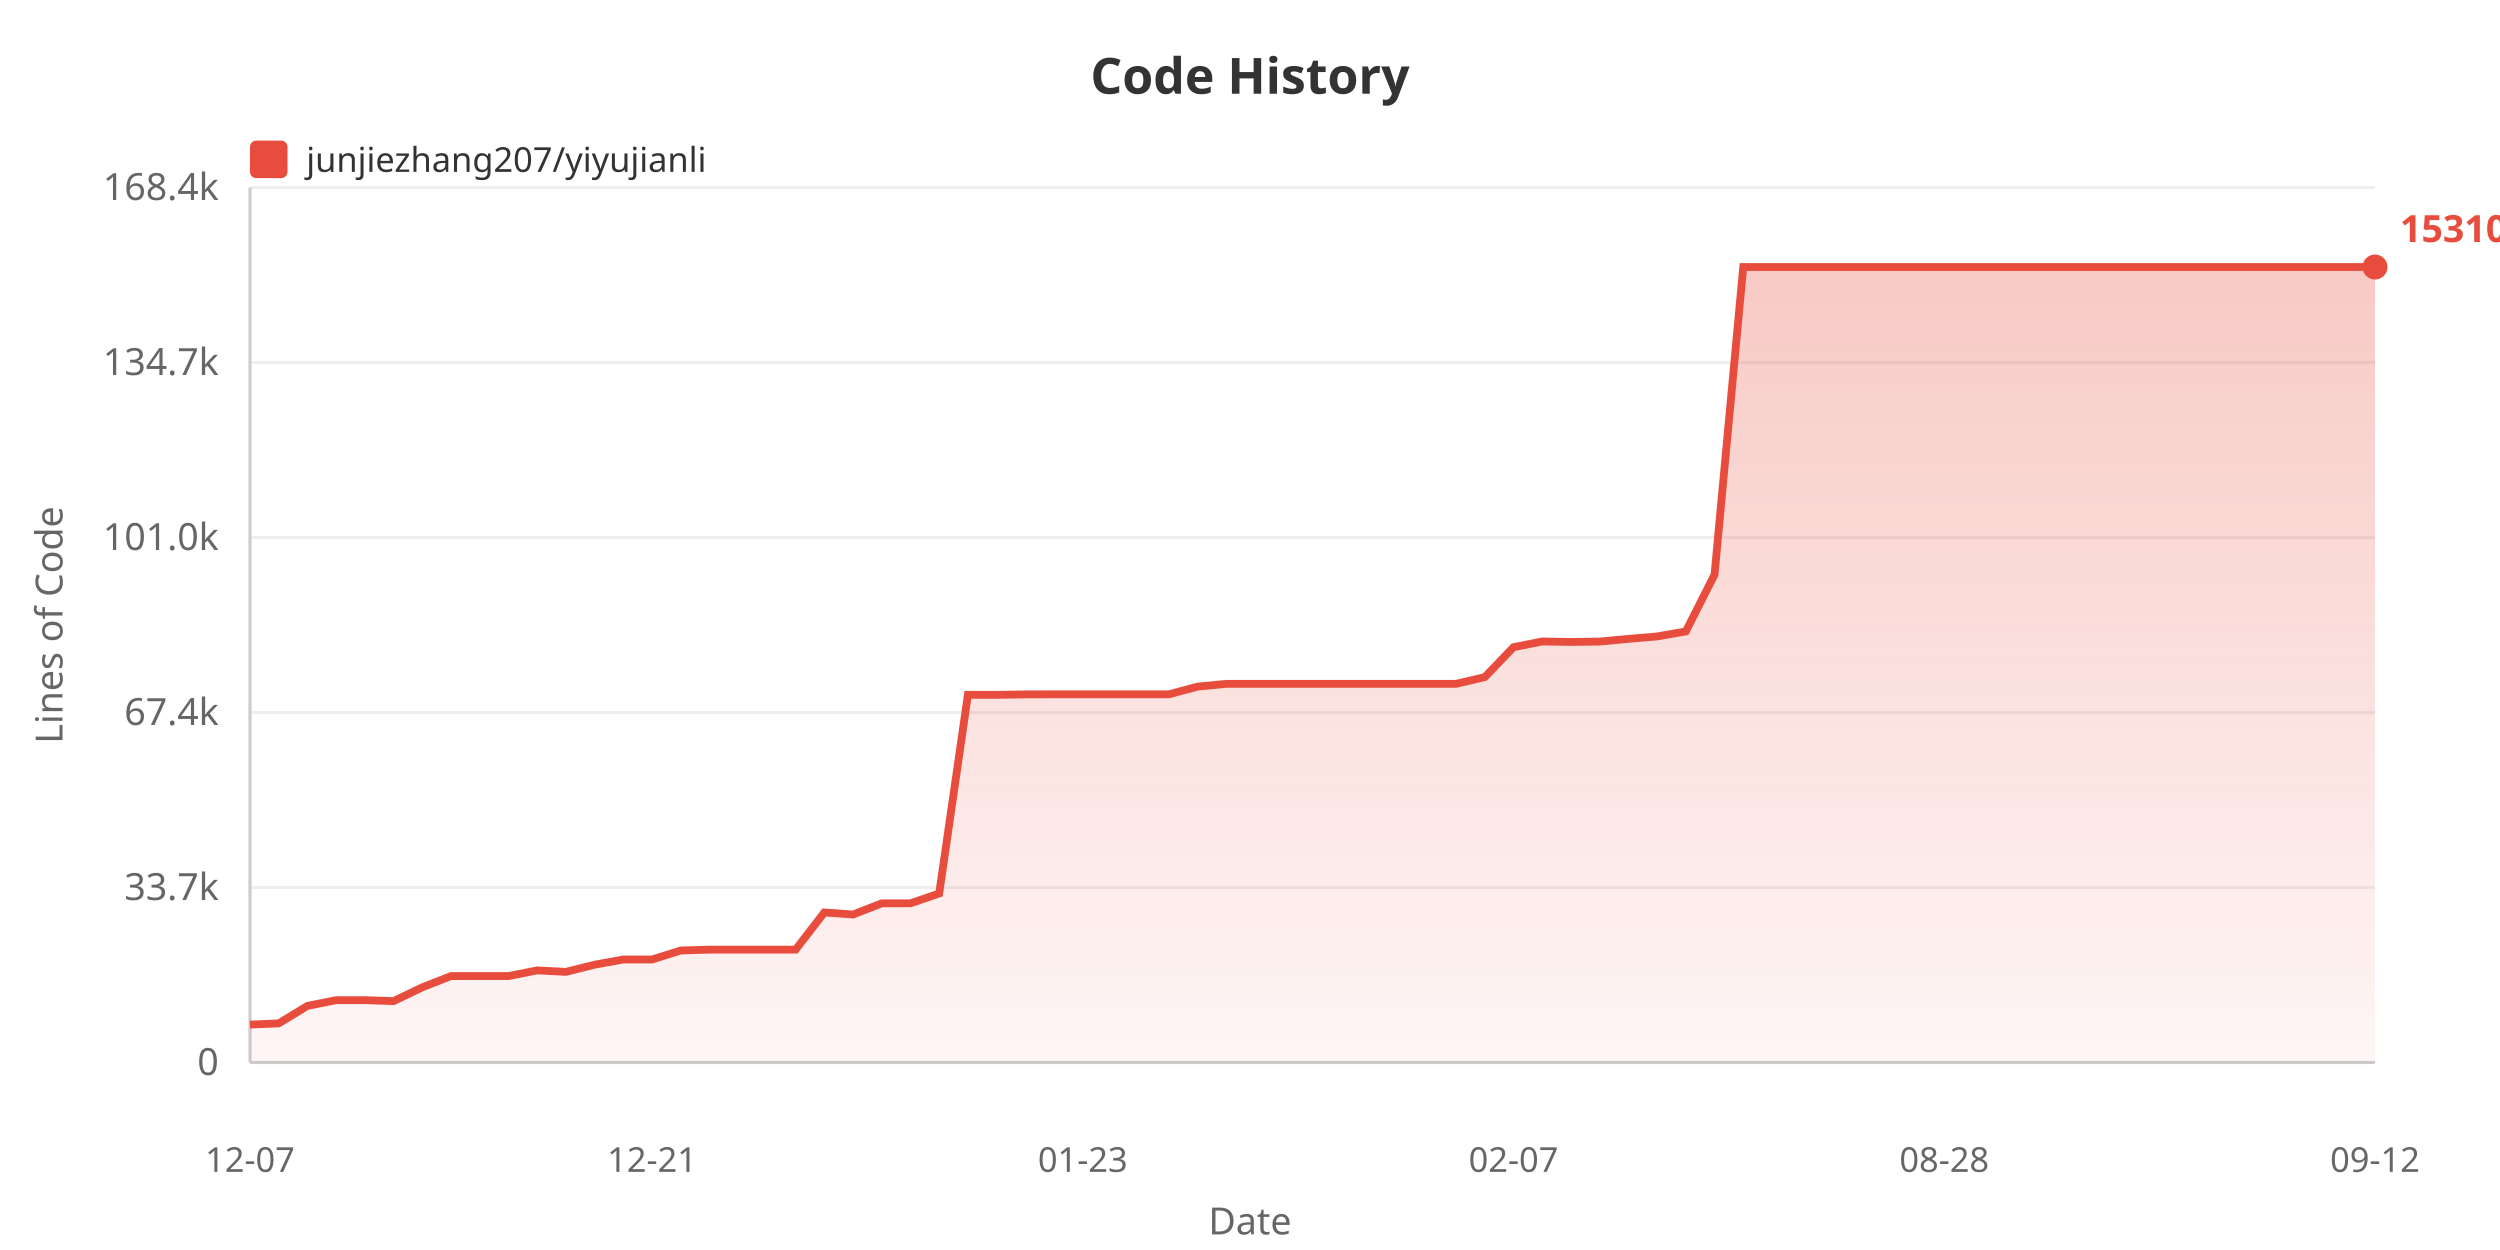
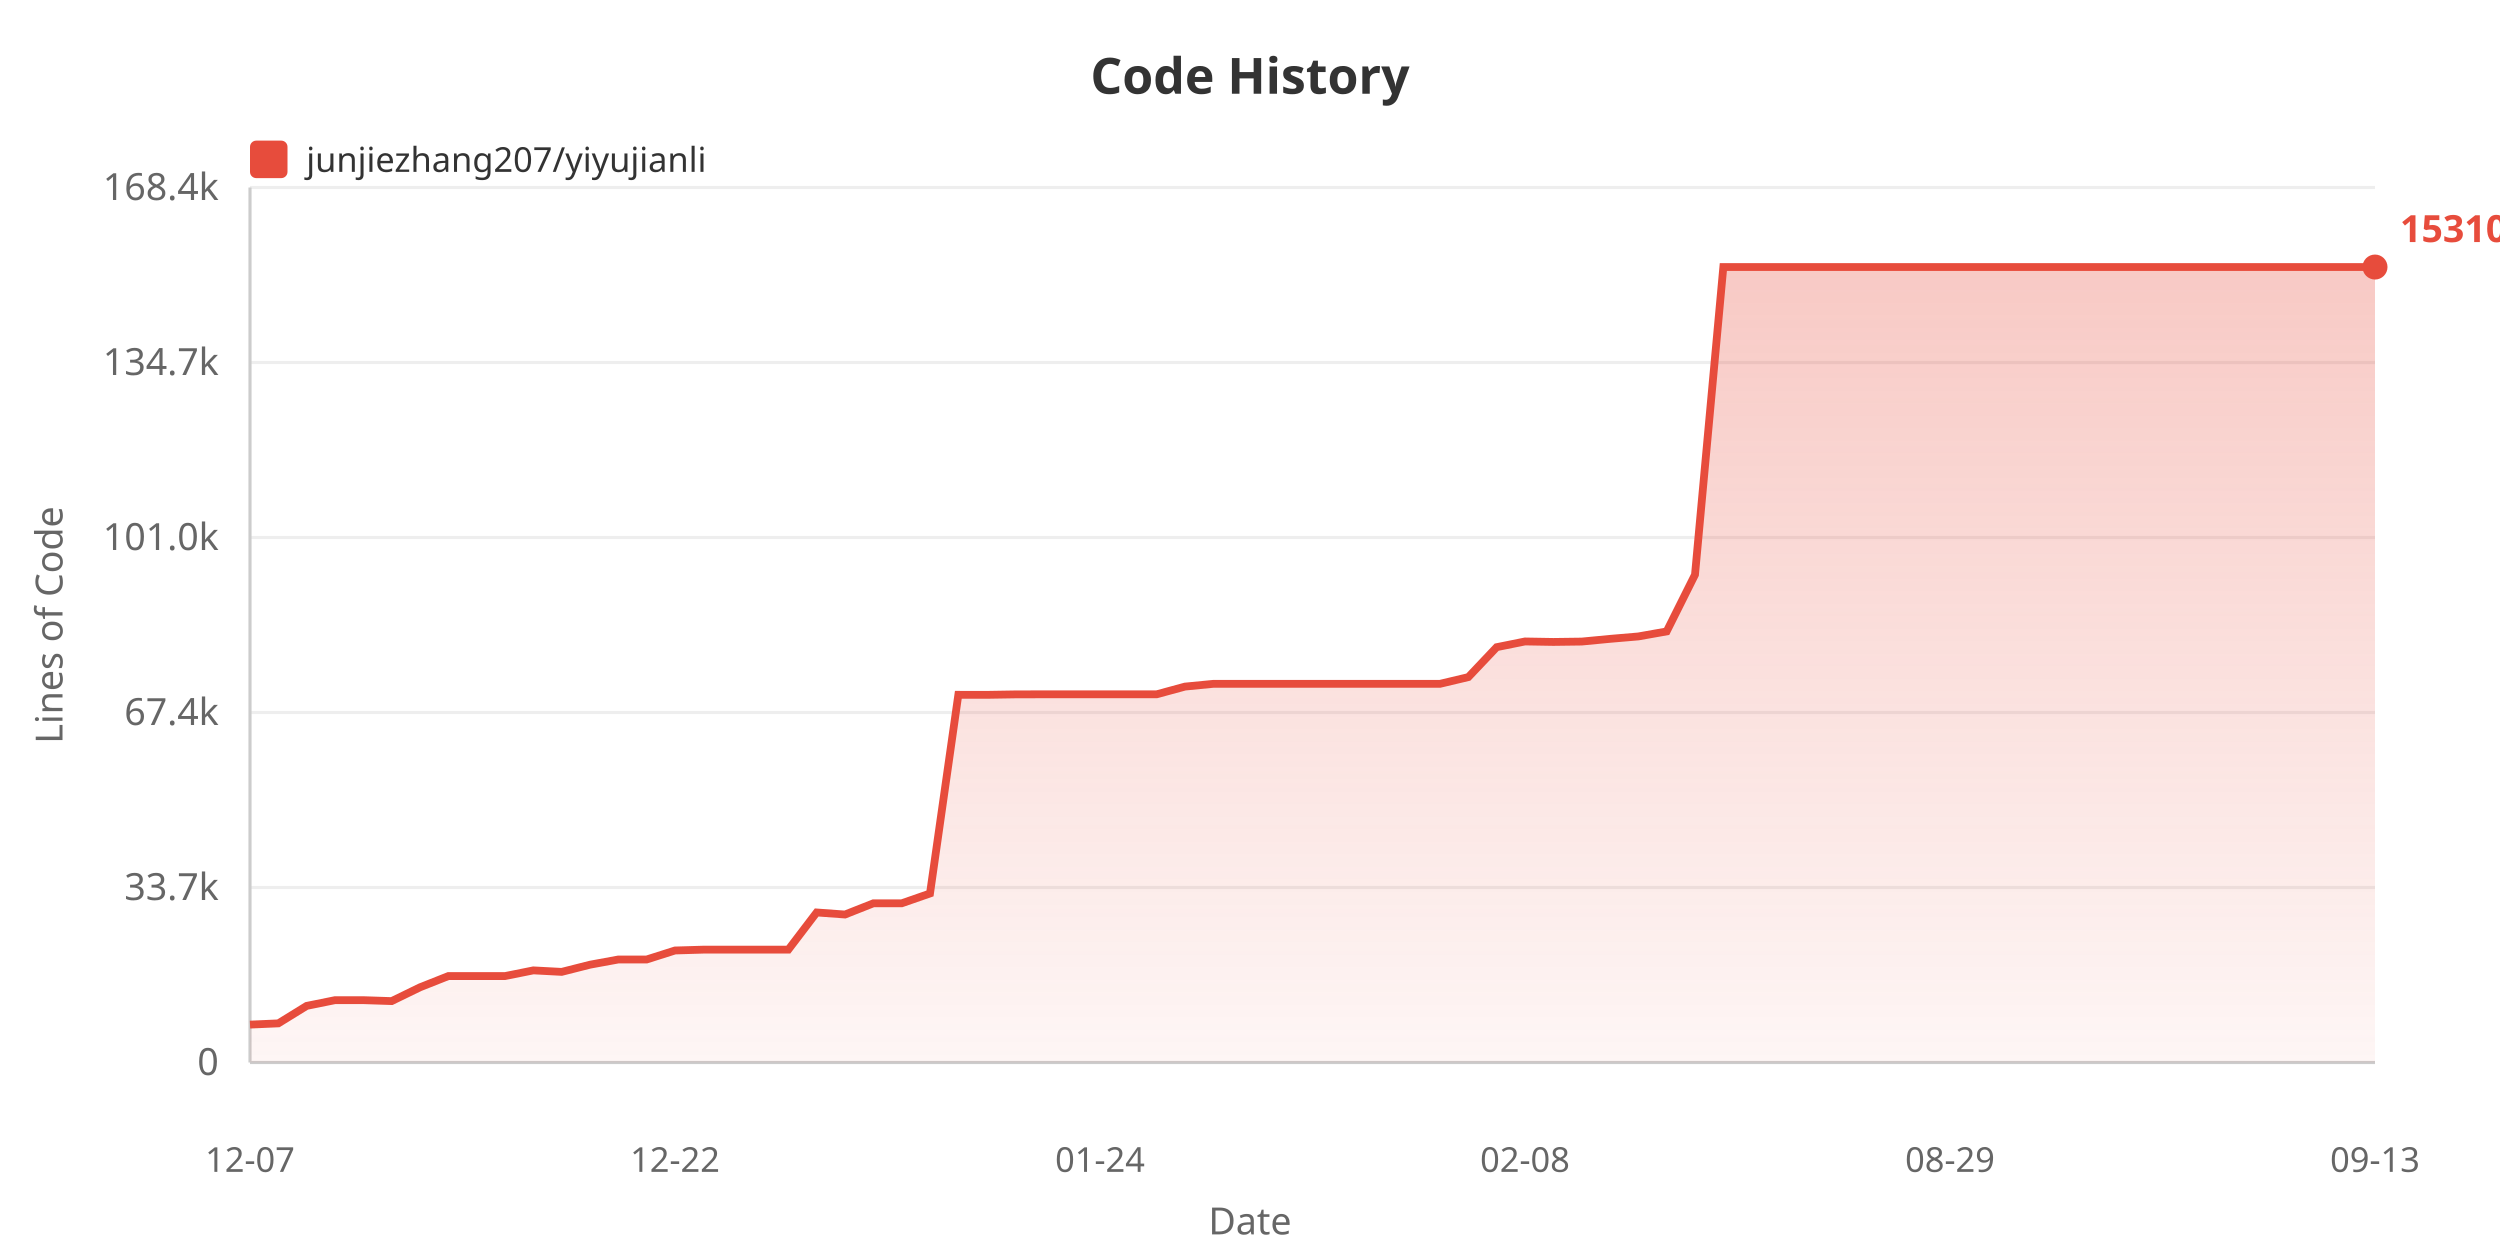
<svg xmlns="http://www.w3.org/2000/svg" width="800" height="400">
  <defs>
    <linearGradient id="areaGrad" x1="0%" y1="0%" x2="0%" y2="100%">
      <stop offset="0%" style="stop-color:#e74c3c;stop-opacity:0.3" />
      <stop offset="100%" style="stop-color:#e74c3c;stop-opacity:0.05" />
    </linearGradient>
  </defs>
  <rect width="100%" height="100%" fill="#ffffff" />
  <text x="400" y="30" fill="#333" font-size="16" font-weight="bold" text-anchor="middle" font-family="sans-serif">Code History</text>
  <rect x="80" y="45" width="12" height="12" fill="#e74c3c" rx="2" />
  <text x="98" y="55" fill="#333" font-size="11" font-family="sans-serif">junjiezhang207/yiyujianli</text>
  <text x="20" y="200" fill="#666" font-size="12" text-anchor="middle" font-family="sans-serif" transform="rotate(-90, 20, 200)">Lines of Code</text>
  <text x="70" y="344.0" fill="#666" font-size="12" text-anchor="end" font-family="sans-serif">0</text>
  <line x1="80" y1="340.0" x2="760" y2="340.0" stroke="#eee" stroke-width="1" />
  <text x="70" y="288.0" fill="#666" font-size="12" text-anchor="end" font-family="sans-serif">33.7k</text>
  <line x1="80" y1="284.0" x2="760" y2="284.0" stroke="#eee" stroke-width="1" />
  <text x="70" y="232.0" fill="#666" font-size="12" text-anchor="end" font-family="sans-serif">67.4k</text>
  <line x1="80" y1="228.0" x2="760" y2="228.0" stroke="#eee" stroke-width="1" />
  <text x="70" y="176.0" fill="#666" font-size="12" text-anchor="end" font-family="sans-serif">101.0k</text>
  <line x1="80" y1="172.0" x2="760" y2="172.0" stroke="#eee" stroke-width="1" />
  <text x="70" y="120.0" fill="#666" font-size="12" text-anchor="end" font-family="sans-serif">134.7k</text>
  <line x1="80" y1="116.0" x2="760" y2="116.0" stroke="#eee" stroke-width="1" />
  <text x="70" y="64.0" fill="#666" font-size="12" text-anchor="end" font-family="sans-serif">168.4k</text>
  <line x1="80" y1="60.0" x2="760" y2="60.0" stroke="#eee" stroke-width="1" />
  <line x1="80" y1="60" x2="80" y2="340" stroke="#ccc" stroke-width="1" />
  <line x1="80" y1="340" x2="760" y2="340" stroke="#ccc" stroke-width="1" />
-   <polygon points="80,340 80.0,327.875 89.189,327.478 98.378,321.885 107.568,320.051 116.757,320.051 125.946,320.353 135.135,315.938 144.324,312.343 153.514,312.343 162.703,312.343 171.892,310.521 181.081,311.002 190.27,308.704 199.459,307.038 208.649,307.038 217.838,304.155 227.027,303.887 236.216,303.887 245.405,303.887 254.595,303.887 263.784,291.987 272.973,292.647 282.162,289.064 291.351,289.064 300.541,285.908 309.73,222.337 318.919,222.354 328.108,222.202 337.297,222.177 346.486,222.177 355.676,222.177 364.865,222.177 374.054,222.177 383.243,219.71 392.432,218.826 401.622,218.826 410.811,218.826 420.0,218.826 429.189,218.826 438.378,218.826 447.568,218.826 456.757,218.826 465.946,218.826 475.135,216.673 484.324,207.098 493.514,205.267 502.703,205.424 511.892,205.302 521.081,204.436 530.27,203.663 539.459,202.054 548.649,183.908 557.838,85.455 567.027,85.455 576.216,85.455 585.405,85.455 594.595,85.455 603.784,85.455 612.973,85.455 622.162,85.455 631.351,85.455 640.541,85.455 649.73,85.455 658.919,85.455 668.108,85.455 677.297,85.455 686.486,85.455 695.676,85.455 704.865,85.455 714.054,85.455 723.243,85.455 732.432,85.455 741.622,85.455 750.811,85.455 760.0,85.455 760.0,340" fill="url(#areaGrad)" />
-   <polyline points="80.0,327.875 89.189,327.478 98.378,321.885 107.568,320.051 116.757,320.051 125.946,320.353 135.135,315.938 144.324,312.343 153.514,312.343 162.703,312.343 171.892,310.521 181.081,311.002 190.27,308.704 199.459,307.038 208.649,307.038 217.838,304.155 227.027,303.887 236.216,303.887 245.405,303.887 254.595,303.887 263.784,291.987 272.973,292.647 282.162,289.064 291.351,289.064 300.541,285.908 309.73,222.337 318.919,222.354 328.108,222.202 337.297,222.177 346.486,222.177 355.676,222.177 364.865,222.177 374.054,222.177 383.243,219.71 392.432,218.826 401.622,218.826 410.811,218.826 420.0,218.826 429.189,218.826 438.378,218.826 447.568,218.826 456.757,218.826 465.946,218.826 475.135,216.673 484.324,207.098 493.514,205.267 502.703,205.424 511.892,205.302 521.081,204.436 530.27,203.663 539.459,202.054 548.649,183.908 557.838,85.455 567.027,85.455 576.216,85.455 585.405,85.455 594.595,85.455 603.784,85.455 612.973,85.455 622.162,85.455 631.351,85.455 640.541,85.455 649.73,85.455 658.919,85.455 668.108,85.455 677.297,85.455 686.486,85.455 695.676,85.455 704.865,85.455 714.054,85.455 723.243,85.455 732.432,85.455 741.622,85.455 750.811,85.455 760.0,85.455" fill="none" stroke="#e74c3c" stroke-width="2.5" />
+   <polygon points="80,340 80.0,327.875 89.067,327.478 98.133,321.885 107.2,320.051 116.267,320.051 125.333,320.353 134.4,315.938 143.467,312.343 152.533,312.343 161.6,312.343 170.667,310.521 179.733,311.002 188.8,308.704 197.867,307.038 206.933,307.038 216.0,304.155 225.067,303.887 234.133,303.887 243.2,303.887 252.267,303.887 261.333,291.987 270.4,292.647 279.467,289.064 288.533,289.064 297.6,285.908 306.667,222.337 315.733,222.354 324.8,222.202 333.867,222.177 342.933,222.177 352.0,222.177 361.067,222.177 370.133,222.177 379.2,219.71 388.267,218.826 397.333,218.826 406.4,218.826 415.467,218.826 424.533,218.826 433.6,218.826 442.667,218.826 451.733,218.826 460.8,218.826 469.867,216.673 478.933,207.098 488.0,205.267 497.067,205.424 506.133,205.302 515.2,204.436 524.267,203.663 533.333,202.054 542.4,183.908 551.467,85.455 560.533,85.455 569.6,85.455 578.667,85.455 587.733,85.455 596.8,85.455 605.867,85.455 614.933,85.455 624.0,85.455 633.067,85.455 642.133,85.455 651.2,85.455 660.267,85.455 669.333,85.455 678.4,85.455 687.467,85.455 696.533,85.455 705.6,85.455 714.667,85.455 723.733,85.455 732.8,85.455 741.867,85.455 750.933,85.455 760.0,85.455 760.0,340" fill="url(#areaGrad)" />
+   <polyline points="80.0,327.875 89.067,327.478 98.133,321.885 107.2,320.051 116.267,320.051 125.333,320.353 134.4,315.938 143.467,312.343 152.533,312.343 161.6,312.343 170.667,310.521 179.733,311.002 188.8,308.704 197.867,307.038 206.933,307.038 216.0,304.155 225.067,303.887 234.133,303.887 243.2,303.887 252.267,303.887 261.333,291.987 270.4,292.647 279.467,289.064 288.533,289.064 297.6,285.908 306.667,222.337 315.733,222.354 324.8,222.202 333.867,222.177 342.933,222.177 352.0,222.177 361.067,222.177 370.133,222.177 379.2,219.71 388.267,218.826 397.333,218.826 406.4,218.826 415.467,218.826 424.533,218.826 433.6,218.826 442.667,218.826 451.733,218.826 460.8,218.826 469.867,216.673 478.933,207.098 488.0,205.267 497.067,205.424 506.133,205.302 515.2,204.436 524.267,203.663 533.333,202.054 542.4,183.908 551.467,85.455 560.533,85.455 569.6,85.455 578.667,85.455 587.733,85.455 596.8,85.455 605.867,85.455 614.933,85.455 624.0,85.455 633.067,85.455 642.133,85.455 651.2,85.455 660.267,85.455 669.333,85.455 678.4,85.455 687.467,85.455 696.533,85.455 705.6,85.455 714.667,85.455 723.733,85.455 732.8,85.455 741.867,85.455 750.933,85.455 760.0,85.455" fill="none" stroke="#e74c3c" stroke-width="2.5" />
  <text x="80.0" y="375" fill="#666" font-size="11" text-anchor="middle" font-family="sans-serif">12-07</text>
-   <text x="208.649" y="375" fill="#666" font-size="11" text-anchor="middle" font-family="sans-serif">12-21</text>
-   <text x="346.486" y="375" fill="#666" font-size="11" text-anchor="middle" font-family="sans-serif">01-23</text>
-   <text x="484.324" y="375" fill="#666" font-size="11" text-anchor="middle" font-family="sans-serif">02-07</text>
-   <text x="622.162" y="375" fill="#666" font-size="11" text-anchor="middle" font-family="sans-serif">08-28</text>
-   <text x="760.0" y="375" fill="#666" font-size="11" text-anchor="middle" font-family="sans-serif">09-12</text>
+   <text x="216.0" y="375" fill="#666" font-size="11" text-anchor="middle" font-family="sans-serif">12-22</text>
+   <text x="352.0" y="375" fill="#666" font-size="11" text-anchor="middle" font-family="sans-serif">01-24</text>
+   <text x="488.0" y="375" fill="#666" font-size="11" text-anchor="middle" font-family="sans-serif">02-08</text>
+   <text x="624.0" y="375" fill="#666" font-size="11" text-anchor="middle" font-family="sans-serif">08-29</text>
+   <text x="760.0" y="375" fill="#666" font-size="11" text-anchor="middle" font-family="sans-serif">09-13</text>
  <text x="400" y="395" fill="#666" font-size="12" text-anchor="middle" font-family="sans-serif">Date</text>
  <circle cx="760.0" cy="85.455" r="4" fill="#e74c3c" />
  <text x="768.0" y="77.455" fill="#e74c3c" font-size="12" font-weight="bold" font-family="sans-serif">153104</text>
</svg>
